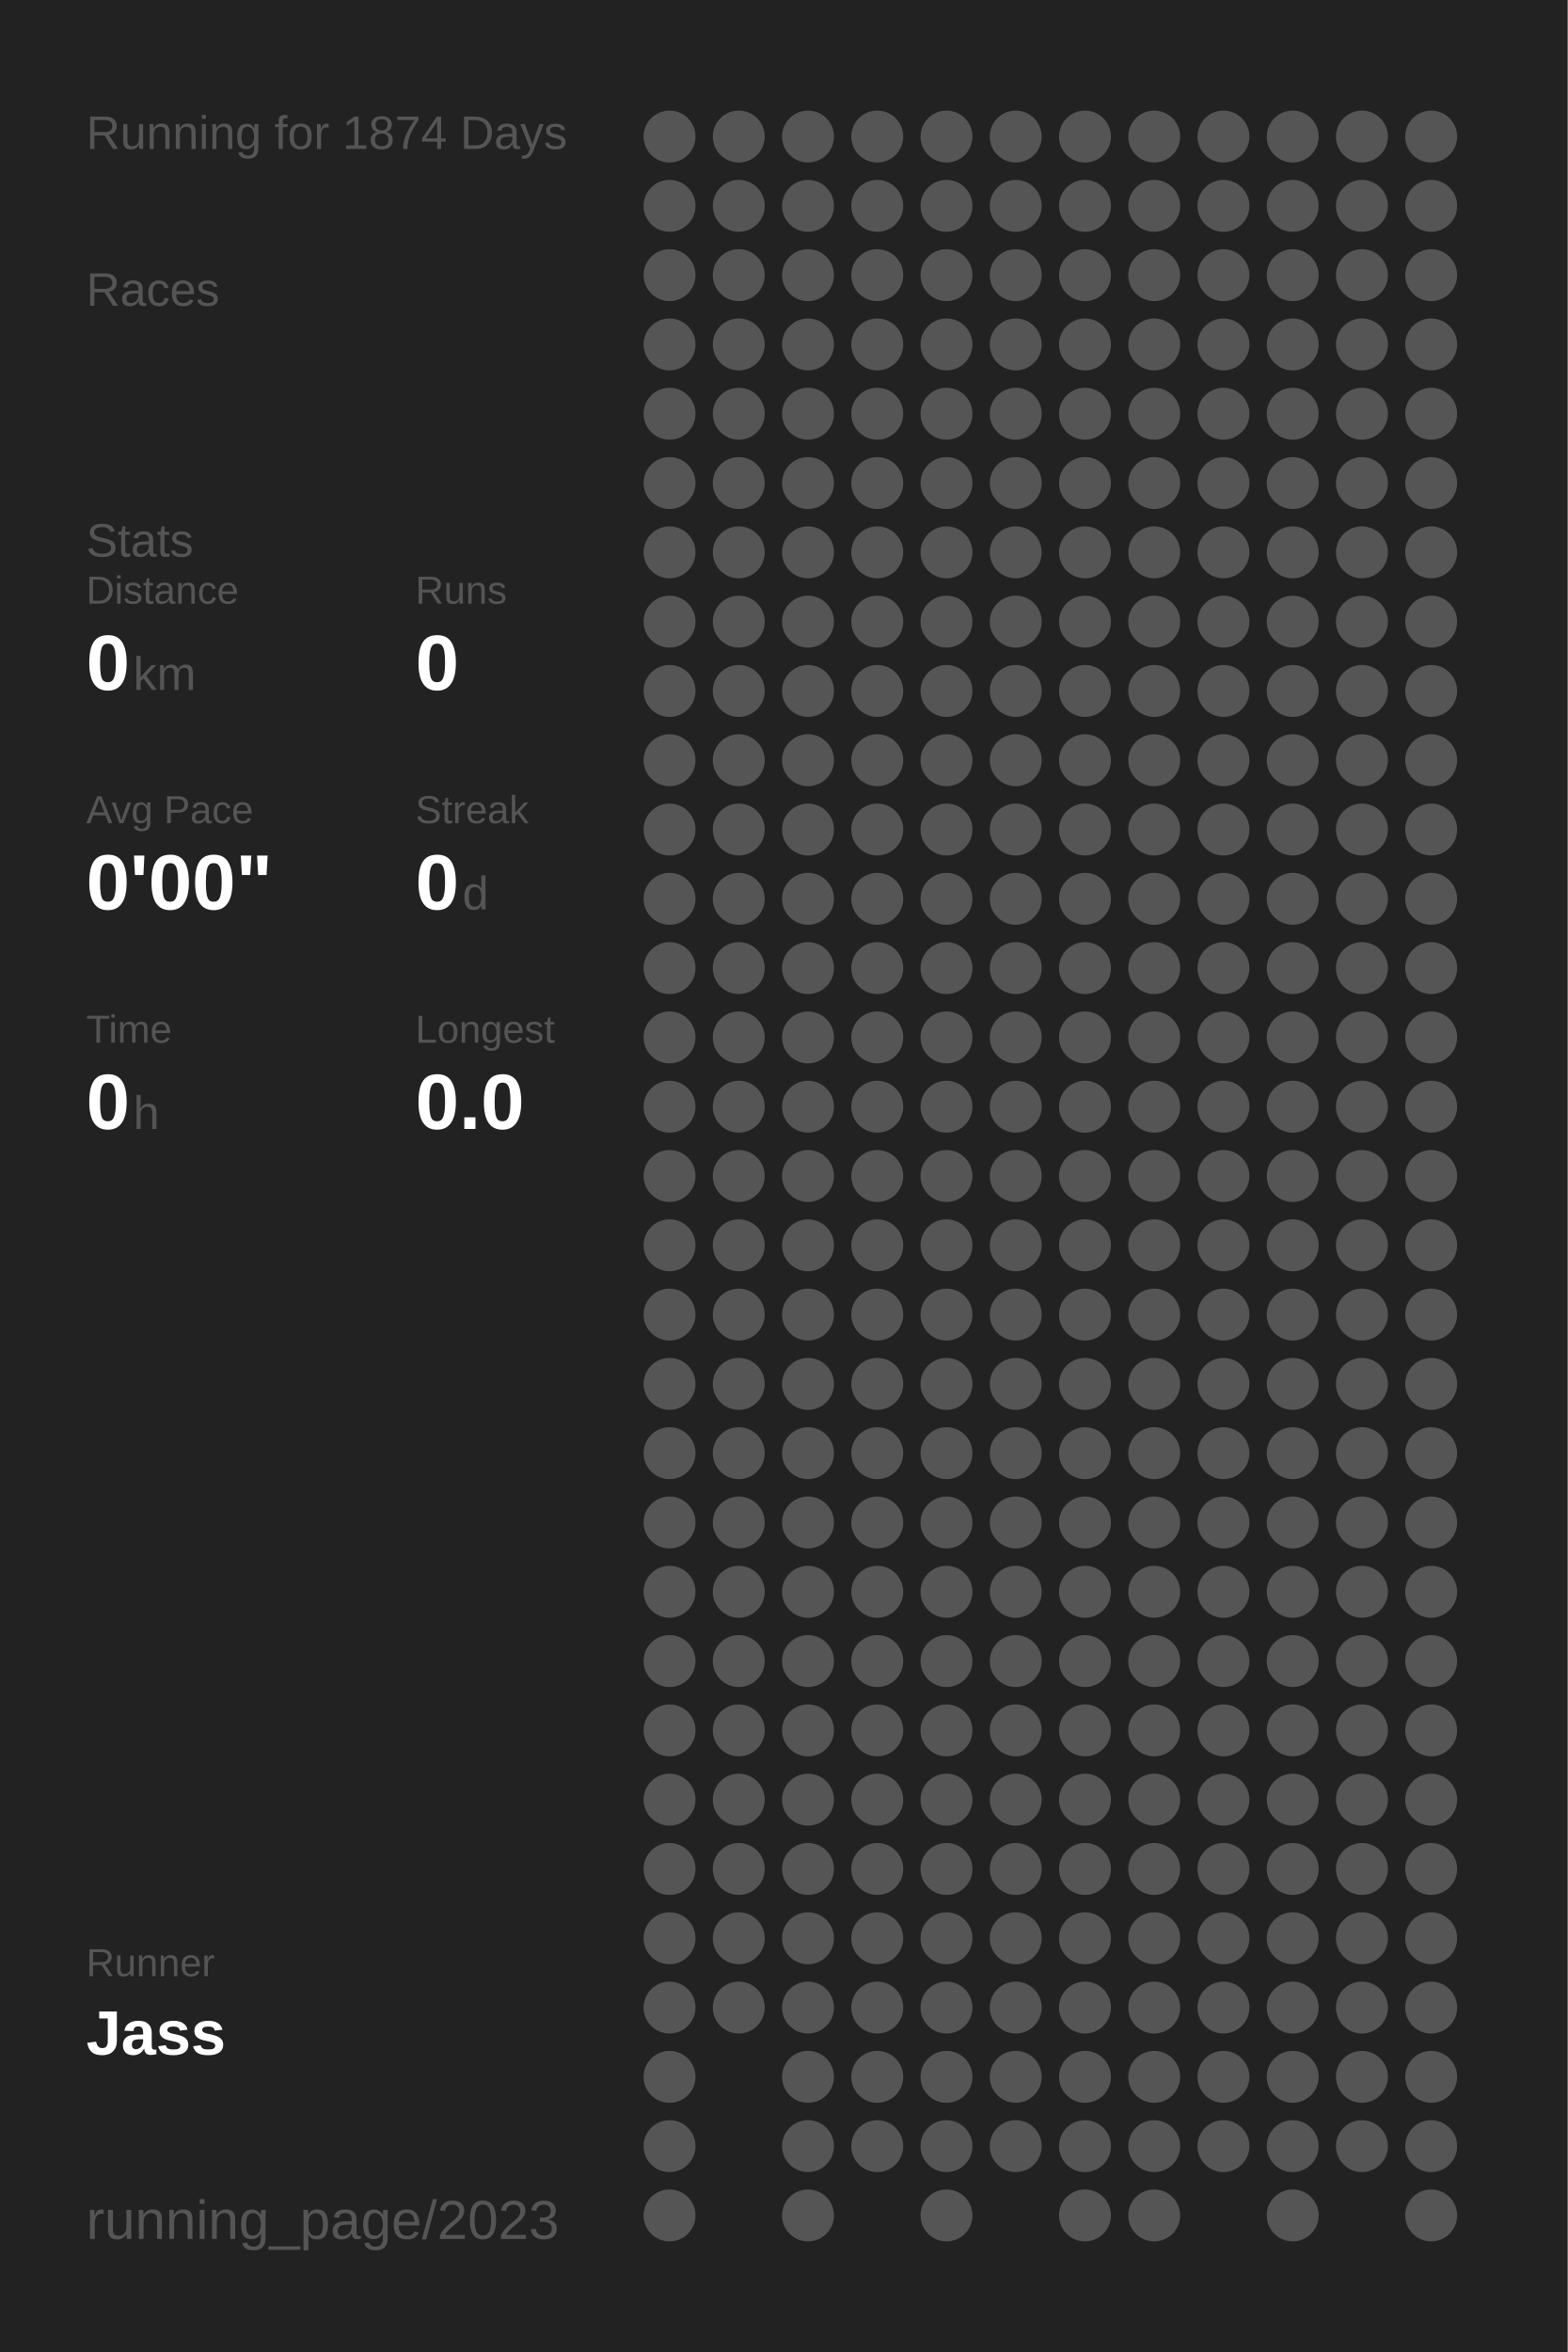
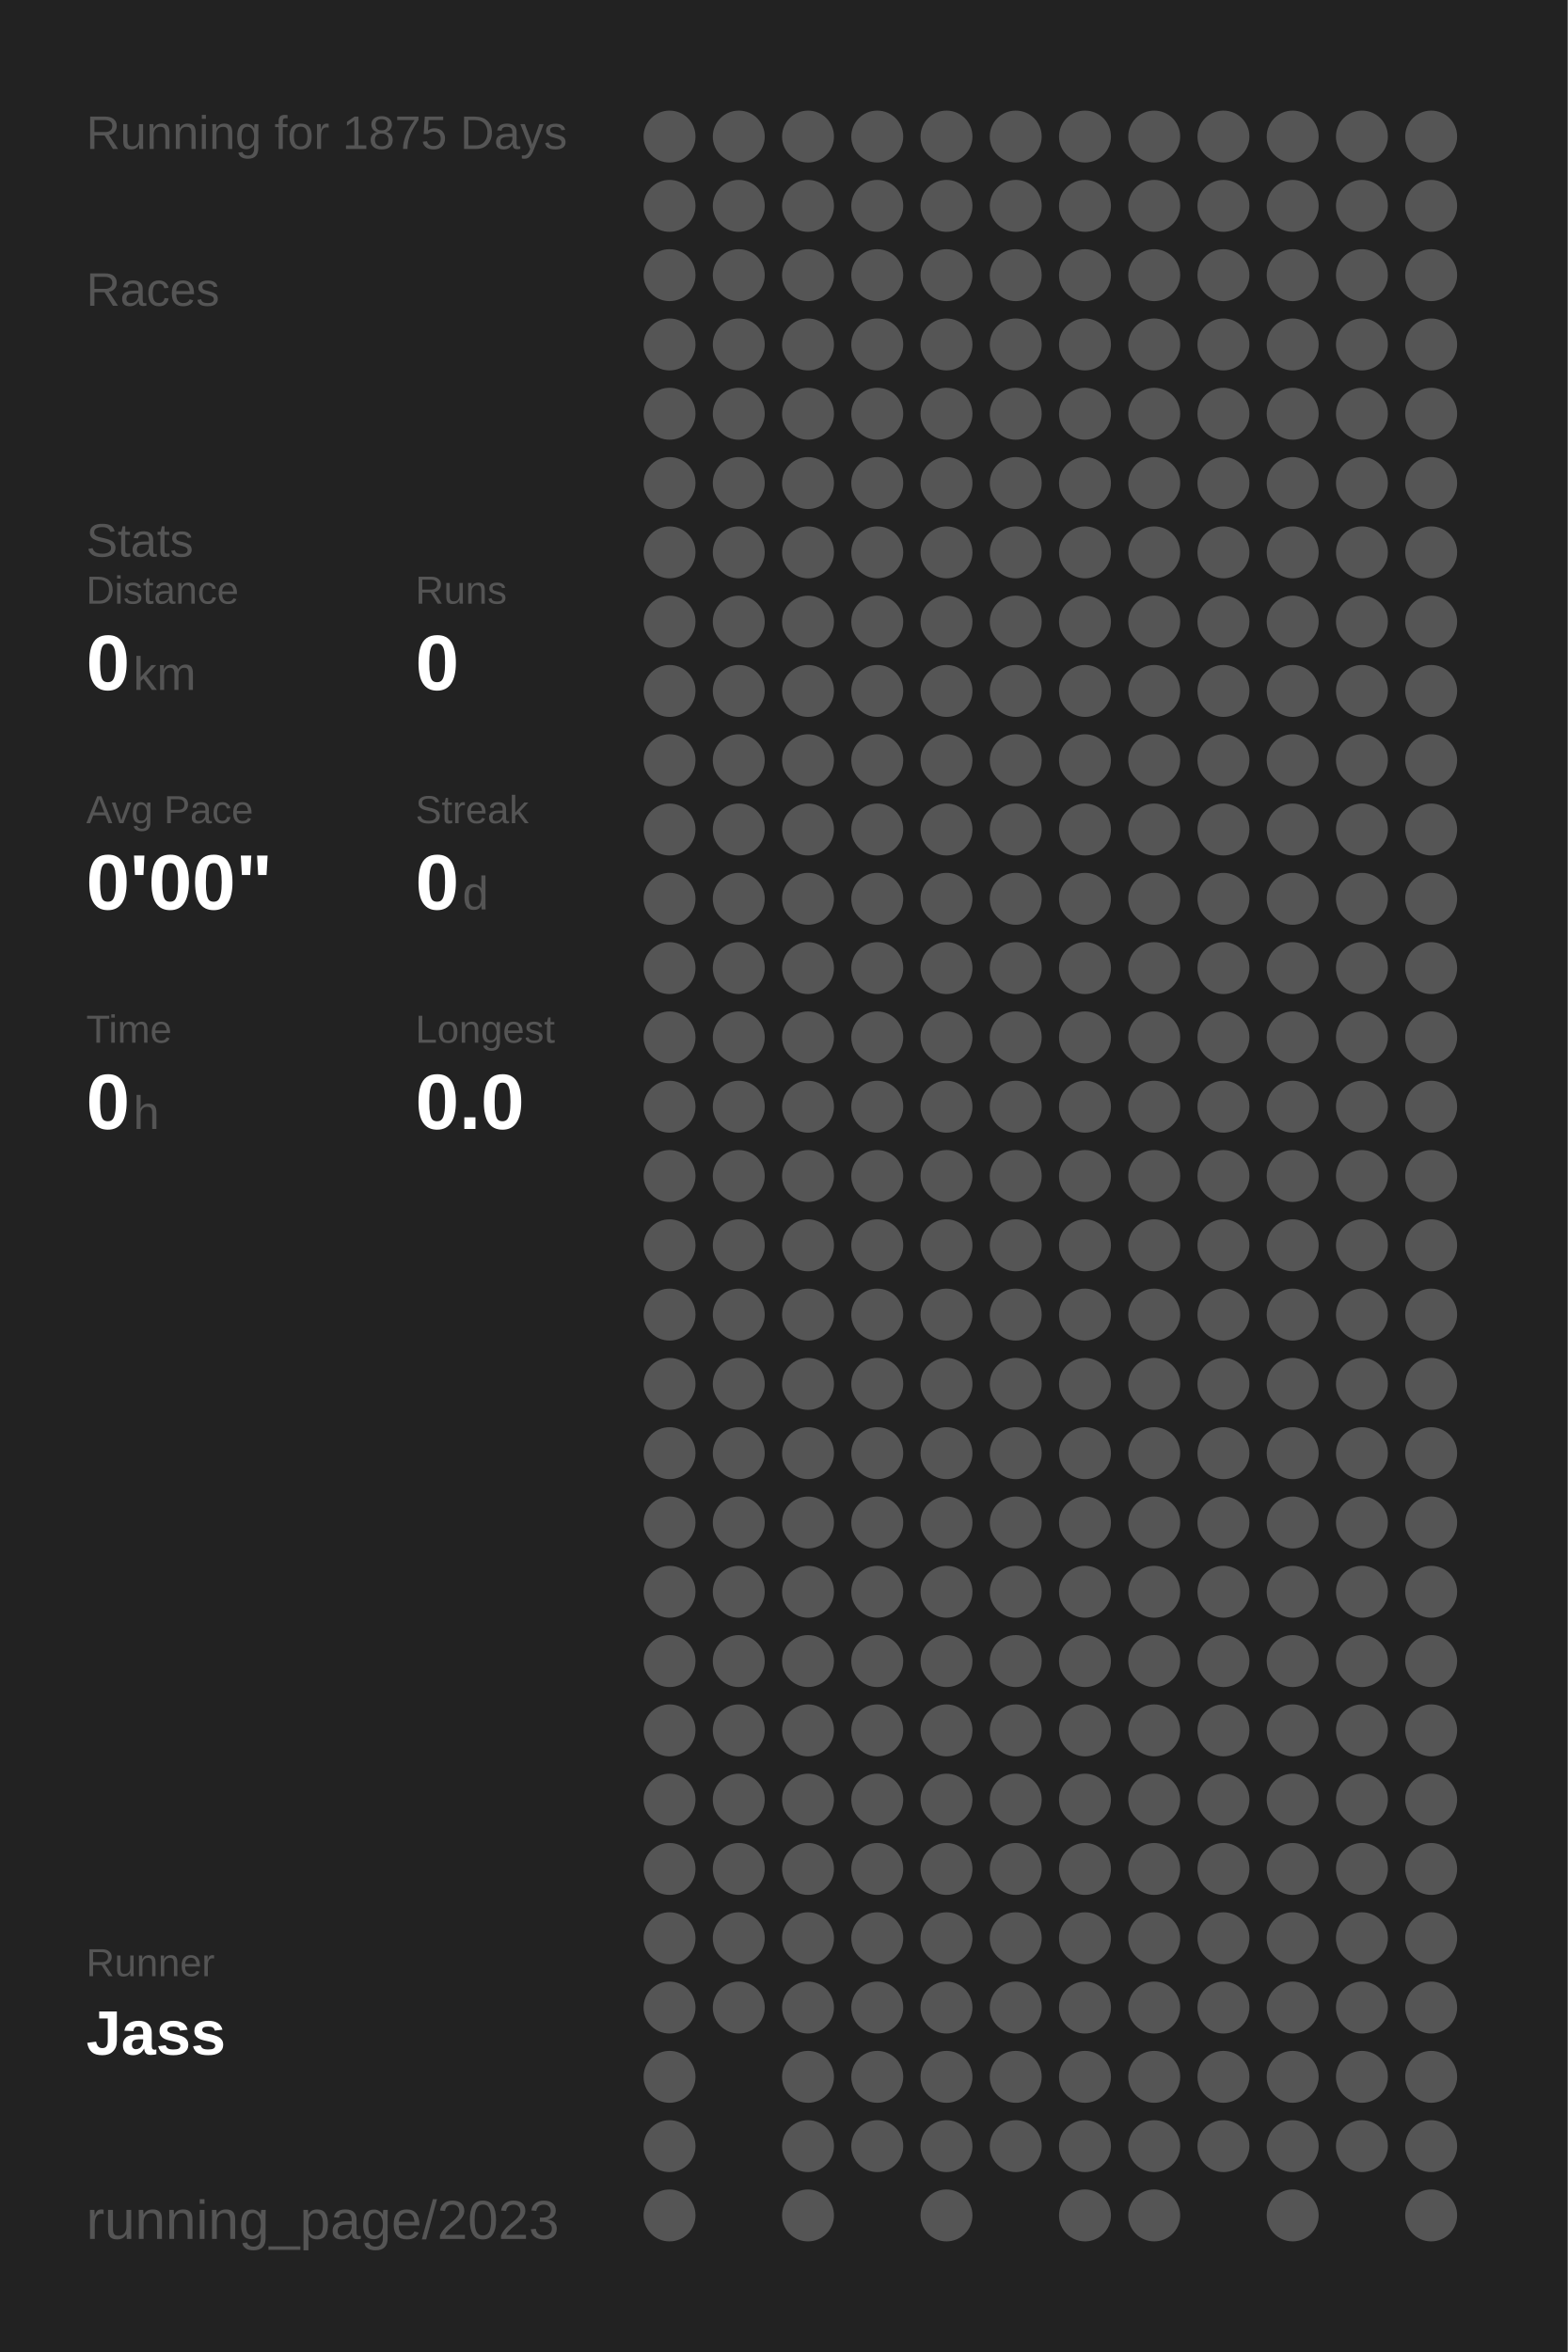
<svg xmlns="http://www.w3.org/2000/svg" baseProfile="full" height="300mm" version="1.1" viewBox="0,0,200,300" width="200mm">
  <defs />
  <rect fill="#222222" height="300" width="200" x="0" y="0" />
-   <text fill="#555555" style="font-size:6px; font-family:Arial;" x="11" y="19">Running for 1874 Days</text>
+   <text fill="#555555" style="font-size:6px; font-family:Arial;" x="11" y="19">Running for 1875 Days</text>
  <text fill="#555555" style="font-size:6px; font-family:Arial;" x="11" y="39">Races</text>
  <text fill="#555555" style="font-size:6px; font-family:Arial;" x="11" y="71">Stats</text>
  <text fill="#555555" style="font-size:5px; font-family:Arial;" x="11" y="77">Distance</text>
  <text fill="#FFFFFF" style="font-size:10px; font-family:Arial; font-weight:bold;" x="11" y="88">0</text>
  <text fill="#555555" style="font-size:6px; font-family:Arial;" x="17" y="88">km</text>
  <text fill="#555555" style="font-size:5px; font-family:Arial;" x="53" y="77">Runs</text>
  <text fill="#FFFFFF" style="font-size:10px; font-family:Arial; font-weight:bold;" x="53" y="88">0</text>
  <text fill="#555555" style="font-size:5px; font-family:Arial;" x="11" y="105">Avg Pace</text>
  <text fill="#FFFFFF" style="font-size:10px; font-family:Arial; font-weight:bold;" x="11" y="116">0'00"</text>
  <text fill="#555555" style="font-size:5px; font-family:Arial;" x="53" y="105">Streak</text>
  <text fill="#FFFFFF" style="font-size:10px; font-family:Arial; font-weight:bold;" x="53" y="116">0</text>
  <text fill="#555555" style="font-size:6px; font-family:Arial;" x="59" y="116">d</text>
  <text fill="#555555" style="font-size:5px; font-family:Arial;" x="11" y="133">Time</text>
  <text fill="#FFFFFF" style="font-size:10px; font-family:Arial; font-weight:bold;" x="11" y="144">0</text>
  <text fill="#555555" style="font-size:6px; font-family:Arial;" x="17" y="144">h</text>
  <text fill="#555555" style="font-size:5px; font-family:Arial;" x="53" y="133">Longest</text>
  <text fill="#FFFFFF" style="font-size:10px; font-family:Arial; font-weight:bold;" x="53" y="144">0.0</text>
  <text fill="#555555" style="font-size:5px; font-family:Arial;" x="11" y="252.065">Runner</text>
  <text fill="#FFFFFF" style="font-size:8px; font-family:Arial; font-weight:bold;" x="11" y="262.065">Jass</text>
  <text fill="#555555" style="font-size:7px; font-family:Arial;" x="11" y="285.581">running_page/2023</text>
  <circle cx="85.417" cy="17.419" fill="#555555" r="3.312" />
  <circle cx="85.417" cy="26.258" fill="#555555" r="3.312" />
  <circle cx="85.417" cy="35.097" fill="#555555" r="3.312" />
  <circle cx="85.417" cy="43.935" fill="#555555" r="3.312" />
  <circle cx="85.417" cy="52.774" fill="#555555" r="3.312" />
  <circle cx="85.417" cy="61.613" fill="#555555" r="3.312" />
  <circle cx="85.417" cy="70.452" fill="#555555" r="3.312" />
  <circle cx="85.417" cy="79.29" fill="#555555" r="3.312" />
  <circle cx="85.417" cy="88.129" fill="#555555" r="3.312" />
  <circle cx="85.417" cy="96.968" fill="#555555" r="3.312" />
  <circle cx="85.417" cy="105.806" fill="#555555" r="3.312" />
  <circle cx="85.417" cy="114.645" fill="#555555" r="3.312" />
  <circle cx="85.417" cy="123.484" fill="#555555" r="3.312" />
  <circle cx="85.417" cy="132.323" fill="#555555" r="3.312" />
  <circle cx="85.417" cy="141.161" fill="#555555" r="3.312" />
  <circle cx="85.417" cy="150" fill="#555555" r="3.312" />
  <circle cx="85.417" cy="158.839" fill="#555555" r="3.312" />
  <circle cx="85.417" cy="167.677" fill="#555555" r="3.312" />
  <circle cx="85.417" cy="176.516" fill="#555555" r="3.312" />
  <circle cx="85.417" cy="185.355" fill="#555555" r="3.312" />
  <circle cx="85.417" cy="194.194" fill="#555555" r="3.312" />
  <circle cx="85.417" cy="203.032" fill="#555555" r="3.312" />
  <circle cx="85.417" cy="211.871" fill="#555555" r="3.312" />
  <circle cx="85.417" cy="220.71" fill="#555555" r="3.312" />
  <circle cx="85.417" cy="229.548" fill="#555555" r="3.312" />
  <circle cx="85.417" cy="238.387" fill="#555555" r="3.312" />
  <circle cx="85.417" cy="247.226" fill="#555555" r="3.312" />
  <circle cx="85.417" cy="256.065" fill="#555555" r="3.312" />
  <circle cx="85.417" cy="264.903" fill="#555555" r="3.312" />
  <circle cx="85.417" cy="273.742" fill="#555555" r="3.312" />
  <circle cx="85.417" cy="282.581" fill="#555555" r="3.312" />
  <circle cx="94.25" cy="17.419" fill="#555555" r="3.312" />
  <circle cx="94.25" cy="26.258" fill="#555555" r="3.312" />
  <circle cx="94.25" cy="35.097" fill="#555555" r="3.312" />
  <circle cx="94.25" cy="43.935" fill="#555555" r="3.312" />
  <circle cx="94.25" cy="52.774" fill="#555555" r="3.312" />
  <circle cx="94.25" cy="61.613" fill="#555555" r="3.312" />
  <circle cx="94.25" cy="70.452" fill="#555555" r="3.312" />
  <circle cx="94.25" cy="79.29" fill="#555555" r="3.312" />
  <circle cx="94.25" cy="88.129" fill="#555555" r="3.312" />
  <circle cx="94.25" cy="96.968" fill="#555555" r="3.312" />
  <circle cx="94.25" cy="105.806" fill="#555555" r="3.312" />
  <circle cx="94.25" cy="114.645" fill="#555555" r="3.312" />
  <circle cx="94.25" cy="123.484" fill="#555555" r="3.312" />
  <circle cx="94.25" cy="132.323" fill="#555555" r="3.312" />
  <circle cx="94.25" cy="141.161" fill="#555555" r="3.312" />
  <circle cx="94.25" cy="150" fill="#555555" r="3.312" />
  <circle cx="94.25" cy="158.839" fill="#555555" r="3.312" />
  <circle cx="94.25" cy="167.677" fill="#555555" r="3.312" />
  <circle cx="94.25" cy="176.516" fill="#555555" r="3.312" />
  <circle cx="94.25" cy="185.355" fill="#555555" r="3.312" />
  <circle cx="94.25" cy="194.194" fill="#555555" r="3.312" />
  <circle cx="94.25" cy="203.032" fill="#555555" r="3.312" />
  <circle cx="94.25" cy="211.871" fill="#555555" r="3.312" />
  <circle cx="94.25" cy="220.71" fill="#555555" r="3.312" />
  <circle cx="94.25" cy="229.548" fill="#555555" r="3.312" />
  <circle cx="94.25" cy="238.387" fill="#555555" r="3.312" />
  <circle cx="94.25" cy="247.226" fill="#555555" r="3.312" />
  <circle cx="94.25" cy="256.065" fill="#555555" r="3.312" />
  <circle cx="103.083" cy="17.419" fill="#555555" r="3.312" />
  <circle cx="103.083" cy="26.258" fill="#555555" r="3.312" />
  <circle cx="103.083" cy="35.097" fill="#555555" r="3.312" />
  <circle cx="103.083" cy="43.935" fill="#555555" r="3.312" />
  <circle cx="103.083" cy="52.774" fill="#555555" r="3.312" />
  <circle cx="103.083" cy="61.613" fill="#555555" r="3.312" />
  <circle cx="103.083" cy="70.452" fill="#555555" r="3.312" />
  <circle cx="103.083" cy="79.29" fill="#555555" r="3.312" />
  <circle cx="103.083" cy="88.129" fill="#555555" r="3.312" />
  <circle cx="103.083" cy="96.968" fill="#555555" r="3.312" />
  <circle cx="103.083" cy="105.806" fill="#555555" r="3.312" />
  <circle cx="103.083" cy="114.645" fill="#555555" r="3.312" />
  <circle cx="103.083" cy="123.484" fill="#555555" r="3.312" />
  <circle cx="103.083" cy="132.323" fill="#555555" r="3.312" />
  <circle cx="103.083" cy="141.161" fill="#555555" r="3.312" />
  <circle cx="103.083" cy="150" fill="#555555" r="3.312" />
  <circle cx="103.083" cy="158.839" fill="#555555" r="3.312" />
  <circle cx="103.083" cy="167.677" fill="#555555" r="3.312" />
  <circle cx="103.083" cy="176.516" fill="#555555" r="3.312" />
  <circle cx="103.083" cy="185.355" fill="#555555" r="3.312" />
  <circle cx="103.083" cy="194.194" fill="#555555" r="3.312" />
  <circle cx="103.083" cy="203.032" fill="#555555" r="3.312" />
  <circle cx="103.083" cy="211.871" fill="#555555" r="3.312" />
  <circle cx="103.083" cy="220.71" fill="#555555" r="3.312" />
  <circle cx="103.083" cy="229.548" fill="#555555" r="3.312" />
  <circle cx="103.083" cy="238.387" fill="#555555" r="3.312" />
  <circle cx="103.083" cy="247.226" fill="#555555" r="3.312" />
  <circle cx="103.083" cy="256.065" fill="#555555" r="3.312" />
  <circle cx="103.083" cy="264.903" fill="#555555" r="3.312" />
  <circle cx="103.083" cy="273.742" fill="#555555" r="3.312" />
  <circle cx="103.083" cy="282.581" fill="#555555" r="3.312" />
  <circle cx="111.917" cy="17.419" fill="#555555" r="3.312" />
  <circle cx="111.917" cy="26.258" fill="#555555" r="3.312" />
  <circle cx="111.917" cy="35.097" fill="#555555" r="3.312" />
  <circle cx="111.917" cy="43.935" fill="#555555" r="3.312" />
  <circle cx="111.917" cy="52.774" fill="#555555" r="3.312" />
  <circle cx="111.917" cy="61.613" fill="#555555" r="3.312" />
  <circle cx="111.917" cy="70.452" fill="#555555" r="3.312" />
  <circle cx="111.917" cy="79.29" fill="#555555" r="3.312" />
  <circle cx="111.917" cy="88.129" fill="#555555" r="3.312" />
  <circle cx="111.917" cy="96.968" fill="#555555" r="3.312" />
  <circle cx="111.917" cy="105.806" fill="#555555" r="3.312" />
  <circle cx="111.917" cy="114.645" fill="#555555" r="3.312" />
  <circle cx="111.917" cy="123.484" fill="#555555" r="3.312" />
  <circle cx="111.917" cy="132.323" fill="#555555" r="3.312" />
  <circle cx="111.917" cy="141.161" fill="#555555" r="3.312" />
  <circle cx="111.917" cy="150" fill="#555555" r="3.312" />
  <circle cx="111.917" cy="158.839" fill="#555555" r="3.312" />
  <circle cx="111.917" cy="167.677" fill="#555555" r="3.312" />
  <circle cx="111.917" cy="176.516" fill="#555555" r="3.312" />
  <circle cx="111.917" cy="185.355" fill="#555555" r="3.312" />
  <circle cx="111.917" cy="194.194" fill="#555555" r="3.312" />
  <circle cx="111.917" cy="203.032" fill="#555555" r="3.312" />
  <circle cx="111.917" cy="211.871" fill="#555555" r="3.312" />
  <circle cx="111.917" cy="220.71" fill="#555555" r="3.312" />
  <circle cx="111.917" cy="229.548" fill="#555555" r="3.312" />
  <circle cx="111.917" cy="238.387" fill="#555555" r="3.312" />
  <circle cx="111.917" cy="247.226" fill="#555555" r="3.312" />
  <circle cx="111.917" cy="256.065" fill="#555555" r="3.312" />
  <circle cx="111.917" cy="264.903" fill="#555555" r="3.312" />
  <circle cx="111.917" cy="273.742" fill="#555555" r="3.312" />
  <circle cx="120.75" cy="17.419" fill="#555555" r="3.312" />
  <circle cx="120.75" cy="26.258" fill="#555555" r="3.312" />
  <circle cx="120.75" cy="35.097" fill="#555555" r="3.312" />
  <circle cx="120.75" cy="43.935" fill="#555555" r="3.312" />
  <circle cx="120.75" cy="52.774" fill="#555555" r="3.312" />
  <circle cx="120.75" cy="61.613" fill="#555555" r="3.312" />
  <circle cx="120.75" cy="70.452" fill="#555555" r="3.312" />
  <circle cx="120.75" cy="79.29" fill="#555555" r="3.312" />
  <circle cx="120.75" cy="88.129" fill="#555555" r="3.312" />
  <circle cx="120.75" cy="96.968" fill="#555555" r="3.312" />
  <circle cx="120.75" cy="105.806" fill="#555555" r="3.312" />
  <circle cx="120.75" cy="114.645" fill="#555555" r="3.312" />
  <circle cx="120.75" cy="123.484" fill="#555555" r="3.312" />
  <circle cx="120.75" cy="132.323" fill="#555555" r="3.312" />
  <circle cx="120.75" cy="141.161" fill="#555555" r="3.312" />
  <circle cx="120.75" cy="150" fill="#555555" r="3.312" />
  <circle cx="120.75" cy="158.839" fill="#555555" r="3.312" />
  <circle cx="120.75" cy="167.677" fill="#555555" r="3.312" />
  <circle cx="120.75" cy="176.516" fill="#555555" r="3.312" />
  <circle cx="120.75" cy="185.355" fill="#555555" r="3.312" />
  <circle cx="120.75" cy="194.194" fill="#555555" r="3.312" />
  <circle cx="120.75" cy="203.032" fill="#555555" r="3.312" />
  <circle cx="120.75" cy="211.871" fill="#555555" r="3.312" />
  <circle cx="120.75" cy="220.71" fill="#555555" r="3.312" />
  <circle cx="120.75" cy="229.548" fill="#555555" r="3.312" />
  <circle cx="120.75" cy="238.387" fill="#555555" r="3.312" />
  <circle cx="120.75" cy="247.226" fill="#555555" r="3.312" />
  <circle cx="120.75" cy="256.065" fill="#555555" r="3.312" />
  <circle cx="120.75" cy="264.903" fill="#555555" r="3.312" />
  <circle cx="120.75" cy="273.742" fill="#555555" r="3.312" />
  <circle cx="120.75" cy="282.581" fill="#555555" r="3.312" />
  <circle cx="129.583" cy="17.419" fill="#555555" r="3.312" />
  <circle cx="129.583" cy="26.258" fill="#555555" r="3.312" />
  <circle cx="129.583" cy="35.097" fill="#555555" r="3.312" />
  <circle cx="129.583" cy="43.935" fill="#555555" r="3.312" />
  <circle cx="129.583" cy="52.774" fill="#555555" r="3.312" />
  <circle cx="129.583" cy="61.613" fill="#555555" r="3.312" />
  <circle cx="129.583" cy="70.452" fill="#555555" r="3.312" />
  <circle cx="129.583" cy="79.29" fill="#555555" r="3.312" />
  <circle cx="129.583" cy="88.129" fill="#555555" r="3.312" />
  <circle cx="129.583" cy="96.968" fill="#555555" r="3.312" />
  <circle cx="129.583" cy="105.806" fill="#555555" r="3.312" />
  <circle cx="129.583" cy="114.645" fill="#555555" r="3.312" />
  <circle cx="129.583" cy="123.484" fill="#555555" r="3.312" />
  <circle cx="129.583" cy="132.323" fill="#555555" r="3.312" />
  <circle cx="129.583" cy="141.161" fill="#555555" r="3.312" />
  <circle cx="129.583" cy="150" fill="#555555" r="3.312" />
  <circle cx="129.583" cy="158.839" fill="#555555" r="3.312" />
  <circle cx="129.583" cy="167.677" fill="#555555" r="3.312" />
  <circle cx="129.583" cy="176.516" fill="#555555" r="3.312" />
  <circle cx="129.583" cy="185.355" fill="#555555" r="3.312" />
  <circle cx="129.583" cy="194.194" fill="#555555" r="3.312" />
  <circle cx="129.583" cy="203.032" fill="#555555" r="3.312" />
  <circle cx="129.583" cy="211.871" fill="#555555" r="3.312" />
  <circle cx="129.583" cy="220.71" fill="#555555" r="3.312" />
  <circle cx="129.583" cy="229.548" fill="#555555" r="3.312" />
  <circle cx="129.583" cy="238.387" fill="#555555" r="3.312" />
  <circle cx="129.583" cy="247.226" fill="#555555" r="3.312" />
  <circle cx="129.583" cy="256.065" fill="#555555" r="3.312" />
  <circle cx="129.583" cy="264.903" fill="#555555" r="3.312" />
  <circle cx="129.583" cy="273.742" fill="#555555" r="3.312" />
  <circle cx="138.417" cy="17.419" fill="#555555" r="3.312" />
  <circle cx="138.417" cy="26.258" fill="#555555" r="3.312" />
  <circle cx="138.417" cy="35.097" fill="#555555" r="3.312" />
  <circle cx="138.417" cy="43.935" fill="#555555" r="3.312" />
  <circle cx="138.417" cy="52.774" fill="#555555" r="3.312" />
  <circle cx="138.417" cy="61.613" fill="#555555" r="3.312" />
  <circle cx="138.417" cy="70.452" fill="#555555" r="3.312" />
  <circle cx="138.417" cy="79.29" fill="#555555" r="3.312" />
  <circle cx="138.417" cy="88.129" fill="#555555" r="3.312" />
  <circle cx="138.417" cy="96.968" fill="#555555" r="3.312" />
  <circle cx="138.417" cy="105.806" fill="#555555" r="3.312" />
  <circle cx="138.417" cy="114.645" fill="#555555" r="3.312" />
  <circle cx="138.417" cy="123.484" fill="#555555" r="3.312" />
  <circle cx="138.417" cy="132.323" fill="#555555" r="3.312" />
  <circle cx="138.417" cy="141.161" fill="#555555" r="3.312" />
  <circle cx="138.417" cy="150" fill="#555555" r="3.312" />
  <circle cx="138.417" cy="158.839" fill="#555555" r="3.312" />
  <circle cx="138.417" cy="167.677" fill="#555555" r="3.312" />
  <circle cx="138.417" cy="176.516" fill="#555555" r="3.312" />
  <circle cx="138.417" cy="185.355" fill="#555555" r="3.312" />
  <circle cx="138.417" cy="194.194" fill="#555555" r="3.312" />
  <circle cx="138.417" cy="203.032" fill="#555555" r="3.312" />
  <circle cx="138.417" cy="211.871" fill="#555555" r="3.312" />
  <circle cx="138.417" cy="220.71" fill="#555555" r="3.312" />
  <circle cx="138.417" cy="229.548" fill="#555555" r="3.312" />
  <circle cx="138.417" cy="238.387" fill="#555555" r="3.312" />
  <circle cx="138.417" cy="247.226" fill="#555555" r="3.312" />
  <circle cx="138.417" cy="256.065" fill="#555555" r="3.312" />
  <circle cx="138.417" cy="264.903" fill="#555555" r="3.312" />
  <circle cx="138.417" cy="273.742" fill="#555555" r="3.312" />
  <circle cx="138.417" cy="282.581" fill="#555555" r="3.312" />
  <circle cx="147.25" cy="17.419" fill="#555555" r="3.312" />
  <circle cx="147.25" cy="26.258" fill="#555555" r="3.312" />
  <circle cx="147.25" cy="35.097" fill="#555555" r="3.312" />
  <circle cx="147.25" cy="43.935" fill="#555555" r="3.312" />
  <circle cx="147.25" cy="52.774" fill="#555555" r="3.312" />
  <circle cx="147.25" cy="61.613" fill="#555555" r="3.312" />
  <circle cx="147.25" cy="70.452" fill="#555555" r="3.312" />
  <circle cx="147.25" cy="79.29" fill="#555555" r="3.312" />
  <circle cx="147.25" cy="88.129" fill="#555555" r="3.312" />
  <circle cx="147.25" cy="96.968" fill="#555555" r="3.312" />
  <circle cx="147.25" cy="105.806" fill="#555555" r="3.312" />
  <circle cx="147.25" cy="114.645" fill="#555555" r="3.312" />
  <circle cx="147.25" cy="123.484" fill="#555555" r="3.312" />
  <circle cx="147.25" cy="132.323" fill="#555555" r="3.312" />
  <circle cx="147.25" cy="141.161" fill="#555555" r="3.312" />
  <circle cx="147.25" cy="150" fill="#555555" r="3.312" />
  <circle cx="147.25" cy="158.839" fill="#555555" r="3.312" />
  <circle cx="147.25" cy="167.677" fill="#555555" r="3.312" />
  <circle cx="147.25" cy="176.516" fill="#555555" r="3.312" />
  <circle cx="147.25" cy="185.355" fill="#555555" r="3.312" />
  <circle cx="147.25" cy="194.194" fill="#555555" r="3.312" />
  <circle cx="147.25" cy="203.032" fill="#555555" r="3.312" />
  <circle cx="147.25" cy="211.871" fill="#555555" r="3.312" />
  <circle cx="147.25" cy="220.71" fill="#555555" r="3.312" />
  <circle cx="147.25" cy="229.548" fill="#555555" r="3.312" />
  <circle cx="147.25" cy="238.387" fill="#555555" r="3.312" />
  <circle cx="147.25" cy="247.226" fill="#555555" r="3.312" />
  <circle cx="147.25" cy="256.065" fill="#555555" r="3.312" />
  <circle cx="147.25" cy="264.903" fill="#555555" r="3.312" />
  <circle cx="147.25" cy="273.742" fill="#555555" r="3.312" />
  <circle cx="147.25" cy="282.581" fill="#555555" r="3.312" />
  <circle cx="156.083" cy="17.419" fill="#555555" r="3.312" />
  <circle cx="156.083" cy="26.258" fill="#555555" r="3.312" />
  <circle cx="156.083" cy="35.097" fill="#555555" r="3.312" />
  <circle cx="156.083" cy="43.935" fill="#555555" r="3.312" />
  <circle cx="156.083" cy="52.774" fill="#555555" r="3.312" />
  <circle cx="156.083" cy="61.613" fill="#555555" r="3.312" />
  <circle cx="156.083" cy="70.452" fill="#555555" r="3.312" />
  <circle cx="156.083" cy="79.29" fill="#555555" r="3.312" />
  <circle cx="156.083" cy="88.129" fill="#555555" r="3.312" />
  <circle cx="156.083" cy="96.968" fill="#555555" r="3.312" />
  <circle cx="156.083" cy="105.806" fill="#555555" r="3.312" />
  <circle cx="156.083" cy="114.645" fill="#555555" r="3.312" />
  <circle cx="156.083" cy="123.484" fill="#555555" r="3.312" />
  <circle cx="156.083" cy="132.323" fill="#555555" r="3.312" />
  <circle cx="156.083" cy="141.161" fill="#555555" r="3.312" />
  <circle cx="156.083" cy="150" fill="#555555" r="3.312" />
  <circle cx="156.083" cy="158.839" fill="#555555" r="3.312" />
  <circle cx="156.083" cy="167.677" fill="#555555" r="3.312" />
  <circle cx="156.083" cy="176.516" fill="#555555" r="3.312" />
  <circle cx="156.083" cy="185.355" fill="#555555" r="3.312" />
  <circle cx="156.083" cy="194.194" fill="#555555" r="3.312" />
  <circle cx="156.083" cy="203.032" fill="#555555" r="3.312" />
  <circle cx="156.083" cy="211.871" fill="#555555" r="3.312" />
  <circle cx="156.083" cy="220.71" fill="#555555" r="3.312" />
  <circle cx="156.083" cy="229.548" fill="#555555" r="3.312" />
  <circle cx="156.083" cy="238.387" fill="#555555" r="3.312" />
  <circle cx="156.083" cy="247.226" fill="#555555" r="3.312" />
  <circle cx="156.083" cy="256.065" fill="#555555" r="3.312" />
  <circle cx="156.083" cy="264.903" fill="#555555" r="3.312" />
  <circle cx="156.083" cy="273.742" fill="#555555" r="3.312" />
  <circle cx="164.917" cy="17.419" fill="#555555" r="3.312" />
  <circle cx="164.917" cy="26.258" fill="#555555" r="3.312" />
  <circle cx="164.917" cy="35.097" fill="#555555" r="3.312" />
  <circle cx="164.917" cy="43.935" fill="#555555" r="3.312" />
  <circle cx="164.917" cy="52.774" fill="#555555" r="3.312" />
  <circle cx="164.917" cy="61.613" fill="#555555" r="3.312" />
  <circle cx="164.917" cy="70.452" fill="#555555" r="3.312" />
  <circle cx="164.917" cy="79.29" fill="#555555" r="3.312" />
  <circle cx="164.917" cy="88.129" fill="#555555" r="3.312" />
  <circle cx="164.917" cy="96.968" fill="#555555" r="3.312" />
  <circle cx="164.917" cy="105.806" fill="#555555" r="3.312" />
  <circle cx="164.917" cy="114.645" fill="#555555" r="3.312" />
  <circle cx="164.917" cy="123.484" fill="#555555" r="3.312" />
  <circle cx="164.917" cy="132.323" fill="#555555" r="3.312" />
  <circle cx="164.917" cy="141.161" fill="#555555" r="3.312" />
  <circle cx="164.917" cy="150" fill="#555555" r="3.312" />
  <circle cx="164.917" cy="158.839" fill="#555555" r="3.312" />
  <circle cx="164.917" cy="167.677" fill="#555555" r="3.312" />
  <circle cx="164.917" cy="176.516" fill="#555555" r="3.312" />
  <circle cx="164.917" cy="185.355" fill="#555555" r="3.312" />
  <circle cx="164.917" cy="194.194" fill="#555555" r="3.312" />
  <circle cx="164.917" cy="203.032" fill="#555555" r="3.312" />
  <circle cx="164.917" cy="211.871" fill="#555555" r="3.312" />
  <circle cx="164.917" cy="220.71" fill="#555555" r="3.312" />
  <circle cx="164.917" cy="229.548" fill="#555555" r="3.312" />
  <circle cx="164.917" cy="238.387" fill="#555555" r="3.312" />
  <circle cx="164.917" cy="247.226" fill="#555555" r="3.312" />
  <circle cx="164.917" cy="256.065" fill="#555555" r="3.312" />
  <circle cx="164.917" cy="264.903" fill="#555555" r="3.312" />
  <circle cx="164.917" cy="273.742" fill="#555555" r="3.312" />
  <circle cx="164.917" cy="282.581" fill="#555555" r="3.312" />
  <circle cx="173.75" cy="17.419" fill="#555555" r="3.312" />
  <circle cx="173.75" cy="26.258" fill="#555555" r="3.312" />
  <circle cx="173.75" cy="35.097" fill="#555555" r="3.312" />
  <circle cx="173.75" cy="43.935" fill="#555555" r="3.312" />
  <circle cx="173.75" cy="52.774" fill="#555555" r="3.312" />
  <circle cx="173.75" cy="61.613" fill="#555555" r="3.312" />
  <circle cx="173.75" cy="70.452" fill="#555555" r="3.312" />
  <circle cx="173.75" cy="79.29" fill="#555555" r="3.312" />
  <circle cx="173.75" cy="88.129" fill="#555555" r="3.312" />
  <circle cx="173.75" cy="96.968" fill="#555555" r="3.312" />
  <circle cx="173.75" cy="105.806" fill="#555555" r="3.312" />
  <circle cx="173.75" cy="114.645" fill="#555555" r="3.312" />
  <circle cx="173.75" cy="123.484" fill="#555555" r="3.312" />
  <circle cx="173.75" cy="132.323" fill="#555555" r="3.312" />
  <circle cx="173.75" cy="141.161" fill="#555555" r="3.312" />
  <circle cx="173.75" cy="150" fill="#555555" r="3.312" />
  <circle cx="173.75" cy="158.839" fill="#555555" r="3.312" />
  <circle cx="173.75" cy="167.677" fill="#555555" r="3.312" />
  <circle cx="173.75" cy="176.516" fill="#555555" r="3.312" />
  <circle cx="173.75" cy="185.355" fill="#555555" r="3.312" />
  <circle cx="173.75" cy="194.194" fill="#555555" r="3.312" />
  <circle cx="173.75" cy="203.032" fill="#555555" r="3.312" />
  <circle cx="173.75" cy="211.871" fill="#555555" r="3.312" />
  <circle cx="173.75" cy="220.71" fill="#555555" r="3.312" />
  <circle cx="173.75" cy="229.548" fill="#555555" r="3.312" />
  <circle cx="173.75" cy="238.387" fill="#555555" r="3.312" />
  <circle cx="173.75" cy="247.226" fill="#555555" r="3.312" />
  <circle cx="173.75" cy="256.065" fill="#555555" r="3.312" />
  <circle cx="173.75" cy="264.903" fill="#555555" r="3.312" />
  <circle cx="173.75" cy="273.742" fill="#555555" r="3.312" />
  <circle cx="182.583" cy="17.419" fill="#555555" r="3.312" />
  <circle cx="182.583" cy="26.258" fill="#555555" r="3.312" />
  <circle cx="182.583" cy="35.097" fill="#555555" r="3.312" />
  <circle cx="182.583" cy="43.935" fill="#555555" r="3.312" />
  <circle cx="182.583" cy="52.774" fill="#555555" r="3.312" />
  <circle cx="182.583" cy="61.613" fill="#555555" r="3.312" />
  <circle cx="182.583" cy="70.452" fill="#555555" r="3.312" />
  <circle cx="182.583" cy="79.29" fill="#555555" r="3.312" />
  <circle cx="182.583" cy="88.129" fill="#555555" r="3.312" />
  <circle cx="182.583" cy="96.968" fill="#555555" r="3.312" />
  <circle cx="182.583" cy="105.806" fill="#555555" r="3.312" />
  <circle cx="182.583" cy="114.645" fill="#555555" r="3.312" />
  <circle cx="182.583" cy="123.484" fill="#555555" r="3.312" />
  <circle cx="182.583" cy="132.323" fill="#555555" r="3.312" />
  <circle cx="182.583" cy="141.161" fill="#555555" r="3.312" />
  <circle cx="182.583" cy="150" fill="#555555" r="3.312" />
  <circle cx="182.583" cy="158.839" fill="#555555" r="3.312" />
  <circle cx="182.583" cy="167.677" fill="#555555" r="3.312" />
  <circle cx="182.583" cy="176.516" fill="#555555" r="3.312" />
  <circle cx="182.583" cy="185.355" fill="#555555" r="3.312" />
  <circle cx="182.583" cy="194.194" fill="#555555" r="3.312" />
  <circle cx="182.583" cy="203.032" fill="#555555" r="3.312" />
  <circle cx="182.583" cy="211.871" fill="#555555" r="3.312" />
  <circle cx="182.583" cy="220.71" fill="#555555" r="3.312" />
  <circle cx="182.583" cy="229.548" fill="#555555" r="3.312" />
  <circle cx="182.583" cy="238.387" fill="#555555" r="3.312" />
  <circle cx="182.583" cy="247.226" fill="#555555" r="3.312" />
  <circle cx="182.583" cy="256.065" fill="#555555" r="3.312" />
  <circle cx="182.583" cy="264.903" fill="#555555" r="3.312" />
  <circle cx="182.583" cy="273.742" fill="#555555" r="3.312" />
  <circle cx="182.583" cy="282.581" fill="#555555" r="3.312" />
</svg>
